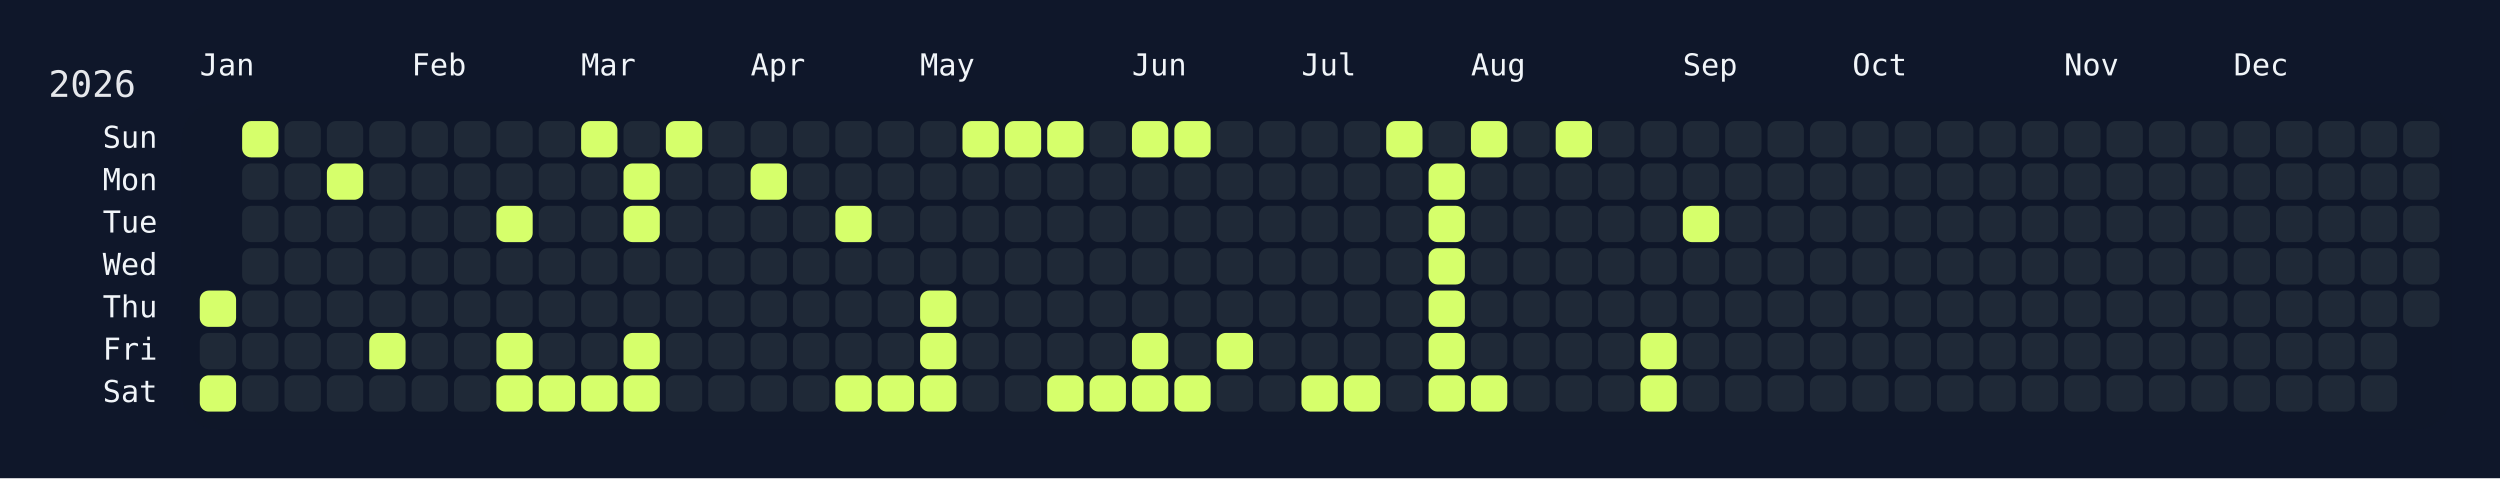
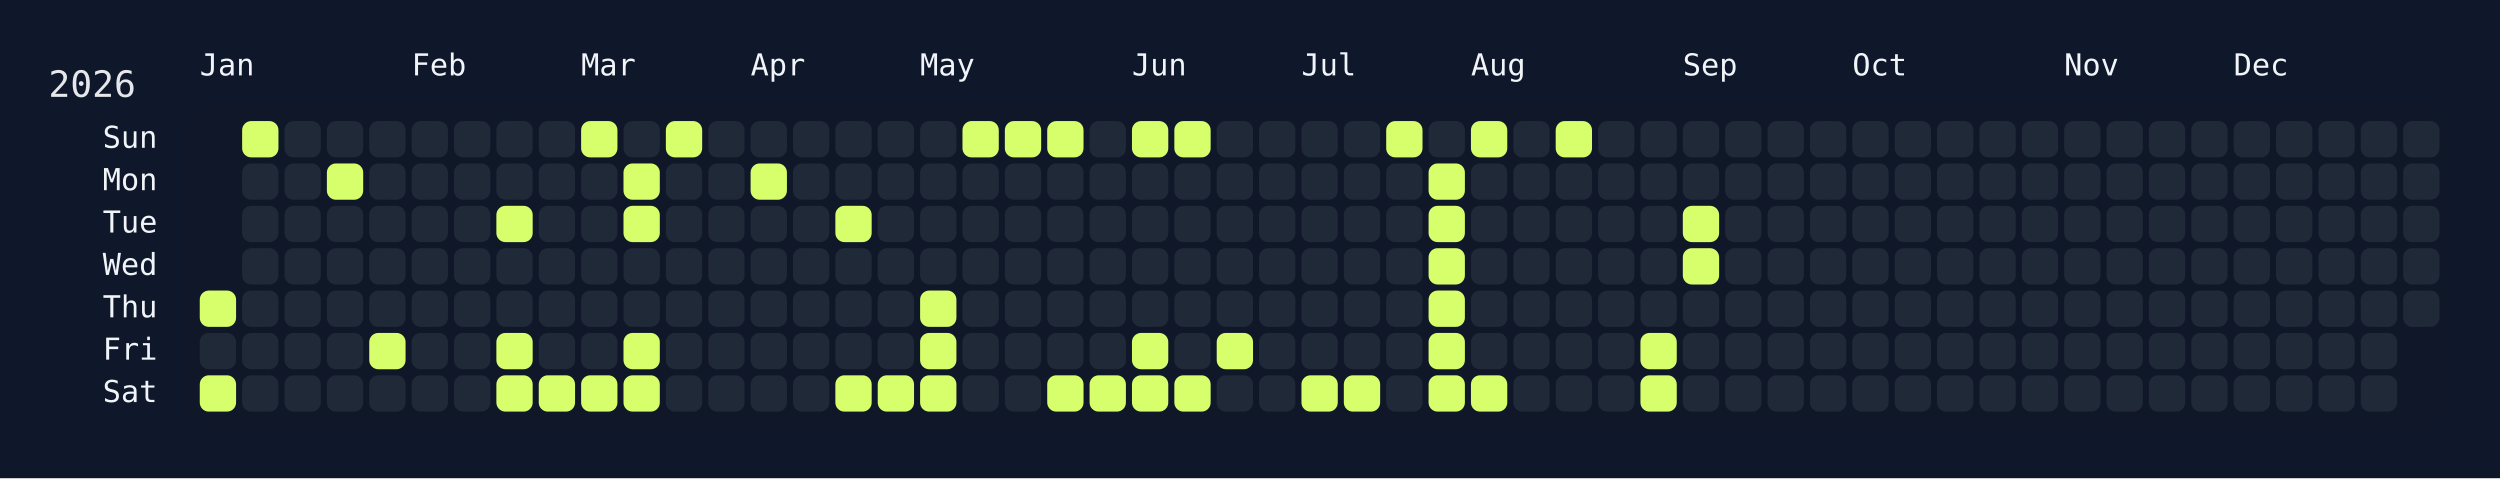
<svg xmlns="http://www.w3.org/2000/svg" width="826" height="158" viewBox="0 0 826 158">
  <rect width="826" height="158" fill="#0f172a" />
  <rect x="60" y="34" width="750" height="108" rx="12" ry="12" fill="rgba(15, 23, 42, 0.8)" />
  <text x="16" y="32" font-size="12" fill="#e5e7eb" font-family="JetBrains Mono, ui-monospace, SFMono-Regular, Menlo, Monaco, Consolas, monospace">2026</text>
  <text x="66" y="18" font-size="10" fill="#f1f5f9" font-family="JetBrains Mono, ui-monospace, SFMono-Regular, Menlo, Monaco, Consolas, monospace" dominant-baseline="hanging">Jan</text>
  <text x="136" y="18" font-size="10" fill="#f1f5f9" font-family="JetBrains Mono, ui-monospace, SFMono-Regular, Menlo, Monaco, Consolas, monospace" dominant-baseline="hanging">Feb</text>
  <text x="192" y="18" font-size="10" fill="#f1f5f9" font-family="JetBrains Mono, ui-monospace, SFMono-Regular, Menlo, Monaco, Consolas, monospace" dominant-baseline="hanging">Mar</text>
  <text x="248" y="18" font-size="10" fill="#f1f5f9" font-family="JetBrains Mono, ui-monospace, SFMono-Regular, Menlo, Monaco, Consolas, monospace" dominant-baseline="hanging">Apr</text>
  <text x="304" y="18" font-size="10" fill="#f1f5f9" font-family="JetBrains Mono, ui-monospace, SFMono-Regular, Menlo, Monaco, Consolas, monospace" dominant-baseline="hanging">May</text>
  <text x="374" y="18" font-size="10" fill="#f1f5f9" font-family="JetBrains Mono, ui-monospace, SFMono-Regular, Menlo, Monaco, Consolas, monospace" dominant-baseline="hanging">Jun</text>
  <text x="430" y="18" font-size="10" fill="#f1f5f9" font-family="JetBrains Mono, ui-monospace, SFMono-Regular, Menlo, Monaco, Consolas, monospace" dominant-baseline="hanging">Jul</text>
  <text x="486" y="18" font-size="10" fill="#f1f5f9" font-family="JetBrains Mono, ui-monospace, SFMono-Regular, Menlo, Monaco, Consolas, monospace" dominant-baseline="hanging">Aug</text>
  <text x="556" y="18" font-size="10" fill="#f1f5f9" font-family="JetBrains Mono, ui-monospace, SFMono-Regular, Menlo, Monaco, Consolas, monospace" dominant-baseline="hanging">Sep</text>
  <text x="612" y="18" font-size="10" fill="#f1f5f9" font-family="JetBrains Mono, ui-monospace, SFMono-Regular, Menlo, Monaco, Consolas, monospace" dominant-baseline="hanging">Oct</text>
  <text x="682" y="18" font-size="10" fill="#f1f5f9" font-family="JetBrains Mono, ui-monospace, SFMono-Regular, Menlo, Monaco, Consolas, monospace" dominant-baseline="hanging">Nov</text>
  <text x="738" y="18" font-size="10" fill="#f1f5f9" font-family="JetBrains Mono, ui-monospace, SFMono-Regular, Menlo, Monaco, Consolas, monospace" dominant-baseline="hanging">Dec</text>
  <text x="52" y="46.0" font-size="10" fill="#f1f5f9" font-family="JetBrains Mono, ui-monospace, SFMono-Regular, Menlo, Monaco, Consolas, monospace" text-anchor="end" dominant-baseline="middle">Sun</text>
  <text x="52" y="60.0" font-size="10" fill="#f1f5f9" font-family="JetBrains Mono, ui-monospace, SFMono-Regular, Menlo, Monaco, Consolas, monospace" text-anchor="end" dominant-baseline="middle">Mon</text>
  <text x="52" y="74.0" font-size="10" fill="#f1f5f9" font-family="JetBrains Mono, ui-monospace, SFMono-Regular, Menlo, Monaco, Consolas, monospace" text-anchor="end" dominant-baseline="middle">Tue</text>
  <text x="52" y="88.0" font-size="10" fill="#f1f5f9" font-family="JetBrains Mono, ui-monospace, SFMono-Regular, Menlo, Monaco, Consolas, monospace" text-anchor="end" dominant-baseline="middle">Wed</text>
  <text x="52" y="102.0" font-size="10" fill="#f1f5f9" font-family="JetBrains Mono, ui-monospace, SFMono-Regular, Menlo, Monaco, Consolas, monospace" text-anchor="end" dominant-baseline="middle">Thu</text>
  <text x="52" y="116.0" font-size="10" fill="#f1f5f9" font-family="JetBrains Mono, ui-monospace, SFMono-Regular, Menlo, Monaco, Consolas, monospace" text-anchor="end" dominant-baseline="middle">Fri</text>
  <text x="52" y="130.0" font-size="10" fill="#f1f5f9" font-family="JetBrains Mono, ui-monospace, SFMono-Regular, Menlo, Monaco, Consolas, monospace" text-anchor="end" dominant-baseline="middle">Sat</text>
  <g transform="translate(66,40)">
    <rect x="0" y="56" width="12" height="12" rx="3" ry="3" fill="#d6ff6b" data-date="2026-01-01" />
    <rect x="0" y="70" width="12" height="12" rx="3" ry="3" fill="#1f2937" data-date="2026-01-02" />
    <rect x="0" y="84" width="12" height="12" rx="3" ry="3" fill="#d6ff6b" data-date="2026-01-03" />
    <rect x="14" y="0" width="12" height="12" rx="3" ry="3" fill="#d6ff6b" data-date="2026-01-04" />
    <rect x="14" y="14" width="12" height="12" rx="3" ry="3" fill="#1f2937" data-date="2026-01-05" />
    <rect x="14" y="28" width="12" height="12" rx="3" ry="3" fill="#1f2937" data-date="2026-01-06" />
    <rect x="14" y="42" width="12" height="12" rx="3" ry="3" fill="#1f2937" data-date="2026-01-07" />
    <rect x="14" y="56" width="12" height="12" rx="3" ry="3" fill="#1f2937" data-date="2026-01-08" />
    <rect x="14" y="70" width="12" height="12" rx="3" ry="3" fill="#1f2937" data-date="2026-01-09" />
    <rect x="14" y="84" width="12" height="12" rx="3" ry="3" fill="#1f2937" data-date="2026-01-10" />
    <rect x="28" y="0" width="12" height="12" rx="3" ry="3" fill="#1f2937" data-date="2026-01-11" />
    <rect x="28" y="14" width="12" height="12" rx="3" ry="3" fill="#1f2937" data-date="2026-01-12" />
    <rect x="28" y="28" width="12" height="12" rx="3" ry="3" fill="#1f2937" data-date="2026-01-13" />
    <rect x="28" y="42" width="12" height="12" rx="3" ry="3" fill="#1f2937" data-date="2026-01-14" />
    <rect x="28" y="56" width="12" height="12" rx="3" ry="3" fill="#1f2937" data-date="2026-01-15" />
    <rect x="28" y="70" width="12" height="12" rx="3" ry="3" fill="#1f2937" data-date="2026-01-16" />
    <rect x="28" y="84" width="12" height="12" rx="3" ry="3" fill="#1f2937" data-date="2026-01-17" />
    <rect x="42" y="0" width="12" height="12" rx="3" ry="3" fill="#1f2937" data-date="2026-01-18" />
    <rect x="42" y="14" width="12" height="12" rx="3" ry="3" fill="#d6ff6b" data-date="2026-01-19" />
    <rect x="42" y="28" width="12" height="12" rx="3" ry="3" fill="#1f2937" data-date="2026-01-20" />
    <rect x="42" y="42" width="12" height="12" rx="3" ry="3" fill="#1f2937" data-date="2026-01-21" />
    <rect x="42" y="56" width="12" height="12" rx="3" ry="3" fill="#1f2937" data-date="2026-01-22" />
    <rect x="42" y="70" width="12" height="12" rx="3" ry="3" fill="#1f2937" data-date="2026-01-23" />
    <rect x="42" y="84" width="12" height="12" rx="3" ry="3" fill="#1f2937" data-date="2026-01-24" />
    <rect x="56" y="0" width="12" height="12" rx="3" ry="3" fill="#1f2937" data-date="2026-01-25" />
    <rect x="56" y="14" width="12" height="12" rx="3" ry="3" fill="#1f2937" data-date="2026-01-26" />
    <rect x="56" y="28" width="12" height="12" rx="3" ry="3" fill="#1f2937" data-date="2026-01-27" />
    <rect x="56" y="42" width="12" height="12" rx="3" ry="3" fill="#1f2937" data-date="2026-01-28" />
    <rect x="56" y="56" width="12" height="12" rx="3" ry="3" fill="#1f2937" data-date="2026-01-29" />
    <rect x="56" y="70" width="12" height="12" rx="3" ry="3" fill="#d6ff6b" data-date="2026-01-30" />
    <rect x="56" y="84" width="12" height="12" rx="3" ry="3" fill="#1f2937" data-date="2026-01-31" />
    <rect x="70" y="0" width="12" height="12" rx="3" ry="3" fill="#1f2937" data-date="2026-02-01" />
    <rect x="70" y="14" width="12" height="12" rx="3" ry="3" fill="#1f2937" data-date="2026-02-02" />
    <rect x="70" y="28" width="12" height="12" rx="3" ry="3" fill="#1f2937" data-date="2026-02-03" />
    <rect x="70" y="42" width="12" height="12" rx="3" ry="3" fill="#1f2937" data-date="2026-02-04" />
    <rect x="70" y="56" width="12" height="12" rx="3" ry="3" fill="#1f2937" data-date="2026-02-05" />
    <rect x="70" y="70" width="12" height="12" rx="3" ry="3" fill="#1f2937" data-date="2026-02-06" />
    <rect x="70" y="84" width="12" height="12" rx="3" ry="3" fill="#1f2937" data-date="2026-02-07" />
    <rect x="84" y="0" width="12" height="12" rx="3" ry="3" fill="#1f2937" data-date="2026-02-08" />
    <rect x="84" y="14" width="12" height="12" rx="3" ry="3" fill="#1f2937" data-date="2026-02-09" />
    <rect x="84" y="28" width="12" height="12" rx="3" ry="3" fill="#1f2937" data-date="2026-02-10" />
    <rect x="84" y="42" width="12" height="12" rx="3" ry="3" fill="#1f2937" data-date="2026-02-11" />
    <rect x="84" y="56" width="12" height="12" rx="3" ry="3" fill="#1f2937" data-date="2026-02-12" />
    <rect x="84" y="70" width="12" height="12" rx="3" ry="3" fill="#1f2937" data-date="2026-02-13" />
    <rect x="84" y="84" width="12" height="12" rx="3" ry="3" fill="#1f2937" data-date="2026-02-14" />
    <rect x="98" y="0" width="12" height="12" rx="3" ry="3" fill="#1f2937" data-date="2026-02-15" />
    <rect x="98" y="14" width="12" height="12" rx="3" ry="3" fill="#1f2937" data-date="2026-02-16" />
    <rect x="98" y="28" width="12" height="12" rx="3" ry="3" fill="#d6ff6b" data-date="2026-02-17" />
    <rect x="98" y="42" width="12" height="12" rx="3" ry="3" fill="#1f2937" data-date="2026-02-18" />
    <rect x="98" y="56" width="12" height="12" rx="3" ry="3" fill="#1f2937" data-date="2026-02-19" />
    <rect x="98" y="70" width="12" height="12" rx="3" ry="3" fill="#d6ff6b" data-date="2026-02-20" />
    <rect x="98" y="84" width="12" height="12" rx="3" ry="3" fill="#d6ff6b" data-date="2026-02-21" />
    <rect x="112" y="0" width="12" height="12" rx="3" ry="3" fill="#1f2937" data-date="2026-02-22" />
    <rect x="112" y="14" width="12" height="12" rx="3" ry="3" fill="#1f2937" data-date="2026-02-23" />
    <rect x="112" y="28" width="12" height="12" rx="3" ry="3" fill="#1f2937" data-date="2026-02-24" />
    <rect x="112" y="42" width="12" height="12" rx="3" ry="3" fill="#1f2937" data-date="2026-02-25" />
    <rect x="112" y="56" width="12" height="12" rx="3" ry="3" fill="#1f2937" data-date="2026-02-26" />
    <rect x="112" y="70" width="12" height="12" rx="3" ry="3" fill="#1f2937" data-date="2026-02-27" />
    <rect x="112" y="84" width="12" height="12" rx="3" ry="3" fill="#d6ff6b" data-date="2026-02-28" />
    <rect x="126" y="0" width="12" height="12" rx="3" ry="3" fill="#d6ff6b" data-date="2026-03-01" />
    <rect x="126" y="14" width="12" height="12" rx="3" ry="3" fill="#1f2937" data-date="2026-03-02" />
    <rect x="126" y="28" width="12" height="12" rx="3" ry="3" fill="#1f2937" data-date="2026-03-03" />
    <rect x="126" y="42" width="12" height="12" rx="3" ry="3" fill="#1f2937" data-date="2026-03-04" />
    <rect x="126" y="56" width="12" height="12" rx="3" ry="3" fill="#1f2937" data-date="2026-03-05" />
    <rect x="126" y="70" width="12" height="12" rx="3" ry="3" fill="#1f2937" data-date="2026-03-06" />
    <rect x="126" y="84" width="12" height="12" rx="3" ry="3" fill="#d6ff6b" data-date="2026-03-07" />
    <rect x="140" y="0" width="12" height="12" rx="3" ry="3" fill="#1f2937" data-date="2026-03-08" />
    <rect x="140" y="14" width="12" height="12" rx="3" ry="3" fill="#d6ff6b" data-date="2026-03-09" />
    <rect x="140" y="28" width="12" height="12" rx="3" ry="3" fill="#d6ff6b" data-date="2026-03-10" />
    <rect x="140" y="42" width="12" height="12" rx="3" ry="3" fill="#1f2937" data-date="2026-03-11" />
    <rect x="140" y="56" width="12" height="12" rx="3" ry="3" fill="#1f2937" data-date="2026-03-12" />
    <rect x="140" y="70" width="12" height="12" rx="3" ry="3" fill="#d6ff6b" data-date="2026-03-13" />
    <rect x="140" y="84" width="12" height="12" rx="3" ry="3" fill="#d6ff6b" data-date="2026-03-14" />
    <rect x="154" y="0" width="12" height="12" rx="3" ry="3" fill="#d6ff6b" data-date="2026-03-15" />
    <rect x="154" y="14" width="12" height="12" rx="3" ry="3" fill="#1f2937" data-date="2026-03-16" />
    <rect x="154" y="28" width="12" height="12" rx="3" ry="3" fill="#1f2937" data-date="2026-03-17" />
    <rect x="154" y="42" width="12" height="12" rx="3" ry="3" fill="#1f2937" data-date="2026-03-18" />
    <rect x="154" y="56" width="12" height="12" rx="3" ry="3" fill="#1f2937" data-date="2026-03-19" />
    <rect x="154" y="70" width="12" height="12" rx="3" ry="3" fill="#1f2937" data-date="2026-03-20" />
    <rect x="154" y="84" width="12" height="12" rx="3" ry="3" fill="#1f2937" data-date="2026-03-21" />
    <rect x="168" y="0" width="12" height="12" rx="3" ry="3" fill="#1f2937" data-date="2026-03-22" />
    <rect x="168" y="14" width="12" height="12" rx="3" ry="3" fill="#1f2937" data-date="2026-03-23" />
    <rect x="168" y="28" width="12" height="12" rx="3" ry="3" fill="#1f2937" data-date="2026-03-24" />
    <rect x="168" y="42" width="12" height="12" rx="3" ry="3" fill="#1f2937" data-date="2026-03-25" />
    <rect x="168" y="56" width="12" height="12" rx="3" ry="3" fill="#1f2937" data-date="2026-03-26" />
    <rect x="168" y="70" width="12" height="12" rx="3" ry="3" fill="#1f2937" data-date="2026-03-27" />
    <rect x="168" y="84" width="12" height="12" rx="3" ry="3" fill="#1f2937" data-date="2026-03-28" />
    <rect x="182" y="0" width="12" height="12" rx="3" ry="3" fill="#1f2937" data-date="2026-03-29" />
    <rect x="182" y="14" width="12" height="12" rx="3" ry="3" fill="#d6ff6b" data-date="2026-03-30" />
    <rect x="182" y="28" width="12" height="12" rx="3" ry="3" fill="#1f2937" data-date="2026-03-31" />
    <rect x="182" y="42" width="12" height="12" rx="3" ry="3" fill="#1f2937" data-date="2026-04-01" />
    <rect x="182" y="56" width="12" height="12" rx="3" ry="3" fill="#1f2937" data-date="2026-04-02" />
    <rect x="182" y="70" width="12" height="12" rx="3" ry="3" fill="#1f2937" data-date="2026-04-03" />
    <rect x="182" y="84" width="12" height="12" rx="3" ry="3" fill="#1f2937" data-date="2026-04-04" />
    <rect x="196" y="0" width="12" height="12" rx="3" ry="3" fill="#1f2937" data-date="2026-04-05" />
    <rect x="196" y="14" width="12" height="12" rx="3" ry="3" fill="#1f2937" data-date="2026-04-06" />
    <rect x="196" y="28" width="12" height="12" rx="3" ry="3" fill="#1f2937" data-date="2026-04-07" />
    <rect x="196" y="42" width="12" height="12" rx="3" ry="3" fill="#1f2937" data-date="2026-04-08" />
    <rect x="196" y="56" width="12" height="12" rx="3" ry="3" fill="#1f2937" data-date="2026-04-09" />
    <rect x="196" y="70" width="12" height="12" rx="3" ry="3" fill="#1f2937" data-date="2026-04-10" />
    <rect x="196" y="84" width="12" height="12" rx="3" ry="3" fill="#1f2937" data-date="2026-04-11" />
    <rect x="210" y="0" width="12" height="12" rx="3" ry="3" fill="#1f2937" data-date="2026-04-12" />
    <rect x="210" y="14" width="12" height="12" rx="3" ry="3" fill="#1f2937" data-date="2026-04-13" />
    <rect x="210" y="28" width="12" height="12" rx="3" ry="3" fill="#d6ff6b" data-date="2026-04-14" />
    <rect x="210" y="42" width="12" height="12" rx="3" ry="3" fill="#1f2937" data-date="2026-04-15" />
    <rect x="210" y="56" width="12" height="12" rx="3" ry="3" fill="#1f2937" data-date="2026-04-16" />
    <rect x="210" y="70" width="12" height="12" rx="3" ry="3" fill="#1f2937" data-date="2026-04-17" />
    <rect x="210" y="84" width="12" height="12" rx="3" ry="3" fill="#d6ff6b" data-date="2026-04-18" />
    <rect x="224" y="0" width="12" height="12" rx="3" ry="3" fill="#1f2937" data-date="2026-04-19" />
    <rect x="224" y="14" width="12" height="12" rx="3" ry="3" fill="#1f2937" data-date="2026-04-20" />
    <rect x="224" y="28" width="12" height="12" rx="3" ry="3" fill="#1f2937" data-date="2026-04-21" />
    <rect x="224" y="42" width="12" height="12" rx="3" ry="3" fill="#1f2937" data-date="2026-04-22" />
    <rect x="224" y="56" width="12" height="12" rx="3" ry="3" fill="#1f2937" data-date="2026-04-23" />
    <rect x="224" y="70" width="12" height="12" rx="3" ry="3" fill="#1f2937" data-date="2026-04-24" />
    <rect x="224" y="84" width="12" height="12" rx="3" ry="3" fill="#d6ff6b" data-date="2026-04-25" />
    <rect x="238" y="0" width="12" height="12" rx="3" ry="3" fill="#1f2937" data-date="2026-04-26" />
    <rect x="238" y="14" width="12" height="12" rx="3" ry="3" fill="#1f2937" data-date="2026-04-27" />
    <rect x="238" y="28" width="12" height="12" rx="3" ry="3" fill="#1f2937" data-date="2026-04-28" />
    <rect x="238" y="42" width="12" height="12" rx="3" ry="3" fill="#1f2937" data-date="2026-04-29" />
    <rect x="238" y="56" width="12" height="12" rx="3" ry="3" fill="#d6ff6b" data-date="2026-04-30" />
    <rect x="238" y="70" width="12" height="12" rx="3" ry="3" fill="#d6ff6b" data-date="2026-05-01" />
    <rect x="238" y="84" width="12" height="12" rx="3" ry="3" fill="#d6ff6b" data-date="2026-05-02" />
    <rect x="252" y="0" width="12" height="12" rx="3" ry="3" fill="#d6ff6b" data-date="2026-05-03" />
    <rect x="252" y="14" width="12" height="12" rx="3" ry="3" fill="#1f2937" data-date="2026-05-04" />
    <rect x="252" y="28" width="12" height="12" rx="3" ry="3" fill="#1f2937" data-date="2026-05-05" />
    <rect x="252" y="42" width="12" height="12" rx="3" ry="3" fill="#1f2937" data-date="2026-05-06" />
    <rect x="252" y="56" width="12" height="12" rx="3" ry="3" fill="#1f2937" data-date="2026-05-07" />
    <rect x="252" y="70" width="12" height="12" rx="3" ry="3" fill="#1f2937" data-date="2026-05-08" />
    <rect x="252" y="84" width="12" height="12" rx="3" ry="3" fill="#1f2937" data-date="2026-05-09" />
    <rect x="266" y="0" width="12" height="12" rx="3" ry="3" fill="#d6ff6b" data-date="2026-05-10" />
    <rect x="266" y="14" width="12" height="12" rx="3" ry="3" fill="#1f2937" data-date="2026-05-11" />
    <rect x="266" y="28" width="12" height="12" rx="3" ry="3" fill="#1f2937" data-date="2026-05-12" />
    <rect x="266" y="42" width="12" height="12" rx="3" ry="3" fill="#1f2937" data-date="2026-05-13" />
    <rect x="266" y="56" width="12" height="12" rx="3" ry="3" fill="#1f2937" data-date="2026-05-14" />
    <rect x="266" y="70" width="12" height="12" rx="3" ry="3" fill="#1f2937" data-date="2026-05-15" />
    <rect x="266" y="84" width="12" height="12" rx="3" ry="3" fill="#1f2937" data-date="2026-05-16" />
    <rect x="280" y="0" width="12" height="12" rx="3" ry="3" fill="#d6ff6b" data-date="2026-05-17" />
    <rect x="280" y="14" width="12" height="12" rx="3" ry="3" fill="#1f2937" data-date="2026-05-18" />
    <rect x="280" y="28" width="12" height="12" rx="3" ry="3" fill="#1f2937" data-date="2026-05-19" />
    <rect x="280" y="42" width="12" height="12" rx="3" ry="3" fill="#1f2937" data-date="2026-05-20" />
    <rect x="280" y="56" width="12" height="12" rx="3" ry="3" fill="#1f2937" data-date="2026-05-21" />
    <rect x="280" y="70" width="12" height="12" rx="3" ry="3" fill="#1f2937" data-date="2026-05-22" />
    <rect x="280" y="84" width="12" height="12" rx="3" ry="3" fill="#d6ff6b" data-date="2026-05-23" />
    <rect x="294" y="0" width="12" height="12" rx="3" ry="3" fill="#1f2937" data-date="2026-05-24" />
    <rect x="294" y="14" width="12" height="12" rx="3" ry="3" fill="#1f2937" data-date="2026-05-25" />
    <rect x="294" y="28" width="12" height="12" rx="3" ry="3" fill="#1f2937" data-date="2026-05-26" />
    <rect x="294" y="42" width="12" height="12" rx="3" ry="3" fill="#1f2937" data-date="2026-05-27" />
    <rect x="294" y="56" width="12" height="12" rx="3" ry="3" fill="#1f2937" data-date="2026-05-28" />
    <rect x="294" y="70" width="12" height="12" rx="3" ry="3" fill="#1f2937" data-date="2026-05-29" />
    <rect x="294" y="84" width="12" height="12" rx="3" ry="3" fill="#d6ff6b" data-date="2026-05-30" />
    <rect x="308" y="0" width="12" height="12" rx="3" ry="3" fill="#d6ff6b" data-date="2026-05-31" />
    <rect x="308" y="14" width="12" height="12" rx="3" ry="3" fill="#1f2937" data-date="2026-06-01" />
    <rect x="308" y="28" width="12" height="12" rx="3" ry="3" fill="#1f2937" data-date="2026-06-02" />
    <rect x="308" y="42" width="12" height="12" rx="3" ry="3" fill="#1f2937" data-date="2026-06-03" />
    <rect x="308" y="56" width="12" height="12" rx="3" ry="3" fill="#1f2937" data-date="2026-06-04" />
    <rect x="308" y="70" width="12" height="12" rx="3" ry="3" fill="#d6ff6b" data-date="2026-06-05" />
    <rect x="308" y="84" width="12" height="12" rx="3" ry="3" fill="#d6ff6b" data-date="2026-06-06" />
    <rect x="322" y="0" width="12" height="12" rx="3" ry="3" fill="#d6ff6b" data-date="2026-06-07" />
    <rect x="322" y="14" width="12" height="12" rx="3" ry="3" fill="#1f2937" data-date="2026-06-08" />
    <rect x="322" y="28" width="12" height="12" rx="3" ry="3" fill="#1f2937" data-date="2026-06-09" />
    <rect x="322" y="42" width="12" height="12" rx="3" ry="3" fill="#1f2937" data-date="2026-06-10" />
    <rect x="322" y="56" width="12" height="12" rx="3" ry="3" fill="#1f2937" data-date="2026-06-11" />
    <rect x="322" y="70" width="12" height="12" rx="3" ry="3" fill="#1f2937" data-date="2026-06-12" />
    <rect x="322" y="84" width="12" height="12" rx="3" ry="3" fill="#d6ff6b" data-date="2026-06-13" />
    <rect x="336" y="0" width="12" height="12" rx="3" ry="3" fill="#1f2937" data-date="2026-06-14" />
    <rect x="336" y="14" width="12" height="12" rx="3" ry="3" fill="#1f2937" data-date="2026-06-15" />
    <rect x="336" y="28" width="12" height="12" rx="3" ry="3" fill="#1f2937" data-date="2026-06-16" />
    <rect x="336" y="42" width="12" height="12" rx="3" ry="3" fill="#1f2937" data-date="2026-06-17" />
    <rect x="336" y="56" width="12" height="12" rx="3" ry="3" fill="#1f2937" data-date="2026-06-18" />
    <rect x="336" y="70" width="12" height="12" rx="3" ry="3" fill="#d6ff6b" data-date="2026-06-19" />
    <rect x="336" y="84" width="12" height="12" rx="3" ry="3" fill="#1f2937" data-date="2026-06-20" />
    <rect x="350" y="0" width="12" height="12" rx="3" ry="3" fill="#1f2937" data-date="2026-06-21" />
    <rect x="350" y="14" width="12" height="12" rx="3" ry="3" fill="#1f2937" data-date="2026-06-22" />
    <rect x="350" y="28" width="12" height="12" rx="3" ry="3" fill="#1f2937" data-date="2026-06-23" />
    <rect x="350" y="42" width="12" height="12" rx="3" ry="3" fill="#1f2937" data-date="2026-06-24" />
    <rect x="350" y="56" width="12" height="12" rx="3" ry="3" fill="#1f2937" data-date="2026-06-25" />
    <rect x="350" y="70" width="12" height="12" rx="3" ry="3" fill="#1f2937" data-date="2026-06-26" />
    <rect x="350" y="84" width="12" height="12" rx="3" ry="3" fill="#1f2937" data-date="2026-06-27" />
    <rect x="364" y="0" width="12" height="12" rx="3" ry="3" fill="#1f2937" data-date="2026-06-28" />
    <rect x="364" y="14" width="12" height="12" rx="3" ry="3" fill="#1f2937" data-date="2026-06-29" />
    <rect x="364" y="28" width="12" height="12" rx="3" ry="3" fill="#1f2937" data-date="2026-06-30" />
    <rect x="364" y="42" width="12" height="12" rx="3" ry="3" fill="#1f2937" data-date="2026-07-01" />
    <rect x="364" y="56" width="12" height="12" rx="3" ry="3" fill="#1f2937" data-date="2026-07-02" />
    <rect x="364" y="70" width="12" height="12" rx="3" ry="3" fill="#1f2937" data-date="2026-07-03" />
    <rect x="364" y="84" width="12" height="12" rx="3" ry="3" fill="#d6ff6b" data-date="2026-07-04" />
    <rect x="378" y="0" width="12" height="12" rx="3" ry="3" fill="#1f2937" data-date="2026-07-05" />
    <rect x="378" y="14" width="12" height="12" rx="3" ry="3" fill="#1f2937" data-date="2026-07-06" />
    <rect x="378" y="28" width="12" height="12" rx="3" ry="3" fill="#1f2937" data-date="2026-07-07" />
    <rect x="378" y="42" width="12" height="12" rx="3" ry="3" fill="#1f2937" data-date="2026-07-08" />
    <rect x="378" y="56" width="12" height="12" rx="3" ry="3" fill="#1f2937" data-date="2026-07-09" />
    <rect x="378" y="70" width="12" height="12" rx="3" ry="3" fill="#1f2937" data-date="2026-07-10" />
    <rect x="378" y="84" width="12" height="12" rx="3" ry="3" fill="#d6ff6b" data-date="2026-07-11" />
    <rect x="392" y="0" width="12" height="12" rx="3" ry="3" fill="#d6ff6b" data-date="2026-07-12" />
    <rect x="392" y="14" width="12" height="12" rx="3" ry="3" fill="#1f2937" data-date="2026-07-13" />
    <rect x="392" y="28" width="12" height="12" rx="3" ry="3" fill="#1f2937" data-date="2026-07-14" />
    <rect x="392" y="42" width="12" height="12" rx="3" ry="3" fill="#1f2937" data-date="2026-07-15" />
    <rect x="392" y="56" width="12" height="12" rx="3" ry="3" fill="#1f2937" data-date="2026-07-16" />
    <rect x="392" y="70" width="12" height="12" rx="3" ry="3" fill="#1f2937" data-date="2026-07-17" />
    <rect x="392" y="84" width="12" height="12" rx="3" ry="3" fill="#1f2937" data-date="2026-07-18" />
    <rect x="406" y="0" width="12" height="12" rx="3" ry="3" fill="#1f2937" data-date="2026-07-19" />
    <rect x="406" y="14" width="12" height="12" rx="3" ry="3" fill="#d6ff6b" data-date="2026-07-20" />
    <rect x="406" y="28" width="12" height="12" rx="3" ry="3" fill="#d6ff6b" data-date="2026-07-21" />
    <rect x="406" y="42" width="12" height="12" rx="3" ry="3" fill="#d6ff6b" data-date="2026-07-22" />
    <rect x="406" y="56" width="12" height="12" rx="3" ry="3" fill="#d6ff6b" data-date="2026-07-23" />
    <rect x="406" y="70" width="12" height="12" rx="3" ry="3" fill="#d6ff6b" data-date="2026-07-24" />
    <rect x="406" y="84" width="12" height="12" rx="3" ry="3" fill="#d6ff6b" data-date="2026-07-25" />
    <rect x="420" y="0" width="12" height="12" rx="3" ry="3" fill="#d6ff6b" data-date="2026-07-26" />
    <rect x="420" y="14" width="12" height="12" rx="3" ry="3" fill="#1f2937" data-date="2026-07-27" />
    <rect x="420" y="28" width="12" height="12" rx="3" ry="3" fill="#1f2937" data-date="2026-07-28" />
    <rect x="420" y="42" width="12" height="12" rx="3" ry="3" fill="#1f2937" data-date="2026-07-29" />
    <rect x="420" y="56" width="12" height="12" rx="3" ry="3" fill="#1f2937" data-date="2026-07-30" />
    <rect x="420" y="70" width="12" height="12" rx="3" ry="3" fill="#1f2937" data-date="2026-07-31" />
    <rect x="420" y="84" width="12" height="12" rx="3" ry="3" fill="#d6ff6b" data-date="2026-08-01" />
    <rect x="434" y="0" width="12" height="12" rx="3" ry="3" fill="#1f2937" data-date="2026-08-02" />
    <rect x="434" y="14" width="12" height="12" rx="3" ry="3" fill="#1f2937" data-date="2026-08-03" />
    <rect x="434" y="28" width="12" height="12" rx="3" ry="3" fill="#1f2937" data-date="2026-08-04" />
    <rect x="434" y="42" width="12" height="12" rx="3" ry="3" fill="#1f2937" data-date="2026-08-05" />
    <rect x="434" y="56" width="12" height="12" rx="3" ry="3" fill="#1f2937" data-date="2026-08-06" />
    <rect x="434" y="70" width="12" height="12" rx="3" ry="3" fill="#1f2937" data-date="2026-08-07" />
    <rect x="434" y="84" width="12" height="12" rx="3" ry="3" fill="#1f2937" data-date="2026-08-08" />
    <rect x="448" y="0" width="12" height="12" rx="3" ry="3" fill="#d6ff6b" data-date="2026-08-09" />
    <rect x="448" y="14" width="12" height="12" rx="3" ry="3" fill="#1f2937" data-date="2026-08-10" />
    <rect x="448" y="28" width="12" height="12" rx="3" ry="3" fill="#1f2937" data-date="2026-08-11" />
    <rect x="448" y="42" width="12" height="12" rx="3" ry="3" fill="#1f2937" data-date="2026-08-12" />
    <rect x="448" y="56" width="12" height="12" rx="3" ry="3" fill="#1f2937" data-date="2026-08-13" />
    <rect x="448" y="70" width="12" height="12" rx="3" ry="3" fill="#1f2937" data-date="2026-08-14" />
    <rect x="448" y="84" width="12" height="12" rx="3" ry="3" fill="#1f2937" data-date="2026-08-15" />
    <rect x="462" y="0" width="12" height="12" rx="3" ry="3" fill="#1f2937" data-date="2026-08-16" />
    <rect x="462" y="14" width="12" height="12" rx="3" ry="3" fill="#1f2937" data-date="2026-08-17" />
    <rect x="462" y="28" width="12" height="12" rx="3" ry="3" fill="#1f2937" data-date="2026-08-18" />
    <rect x="462" y="42" width="12" height="12" rx="3" ry="3" fill="#1f2937" data-date="2026-08-19" />
    <rect x="462" y="56" width="12" height="12" rx="3" ry="3" fill="#1f2937" data-date="2026-08-20" />
    <rect x="462" y="70" width="12" height="12" rx="3" ry="3" fill="#1f2937" data-date="2026-08-21" />
    <rect x="462" y="84" width="12" height="12" rx="3" ry="3" fill="#1f2937" data-date="2026-08-22" />
    <rect x="476" y="0" width="12" height="12" rx="3" ry="3" fill="#1f2937" data-date="2026-08-23" />
    <rect x="476" y="14" width="12" height="12" rx="3" ry="3" fill="#1f2937" data-date="2026-08-24" />
    <rect x="476" y="28" width="12" height="12" rx="3" ry="3" fill="#1f2937" data-date="2026-08-25" />
    <rect x="476" y="42" width="12" height="12" rx="3" ry="3" fill="#1f2937" data-date="2026-08-26" />
    <rect x="476" y="56" width="12" height="12" rx="3" ry="3" fill="#1f2937" data-date="2026-08-27" />
    <rect x="476" y="70" width="12" height="12" rx="3" ry="3" fill="#d6ff6b" data-date="2026-08-28" />
    <rect x="476" y="84" width="12" height="12" rx="3" ry="3" fill="#d6ff6b" data-date="2026-08-29" />
    <rect x="490" y="0" width="12" height="12" rx="3" ry="3" fill="#1f2937" data-date="2026-08-30" />
    <rect x="490" y="14" width="12" height="12" rx="3" ry="3" fill="#1f2937" data-date="2026-08-31" />
    <rect x="490" y="28" width="12" height="12" rx="3" ry="3" fill="#d6ff6b" data-date="2026-09-01" />
-     <rect x="490" y="42" width="12" height="12" rx="3" ry="3" fill="#1f2937" data-date="2026-09-02" />
+     <rect x="490" y="42" width="12" height="12" rx="3" ry="3" fill="#d6ff6b" data-date="2026-09-02" />
    <rect x="490" y="56" width="12" height="12" rx="3" ry="3" fill="#1f2937" data-date="2026-09-03" />
    <rect x="490" y="70" width="12" height="12" rx="3" ry="3" fill="#1f2937" data-date="2026-09-04" />
    <rect x="490" y="84" width="12" height="12" rx="3" ry="3" fill="#1f2937" data-date="2026-09-05" />
    <rect x="504" y="0" width="12" height="12" rx="3" ry="3" fill="#1f2937" data-date="2026-09-06" />
    <rect x="504" y="14" width="12" height="12" rx="3" ry="3" fill="#1f2937" data-date="2026-09-07" />
    <rect x="504" y="28" width="12" height="12" rx="3" ry="3" fill="#1f2937" data-date="2026-09-08" />
    <rect x="504" y="42" width="12" height="12" rx="3" ry="3" fill="#1f2937" data-date="2026-09-09" />
    <rect x="504" y="56" width="12" height="12" rx="3" ry="3" fill="#1f2937" data-date="2026-09-10" />
    <rect x="504" y="70" width="12" height="12" rx="3" ry="3" fill="#1f2937" data-date="2026-09-11" />
    <rect x="504" y="84" width="12" height="12" rx="3" ry="3" fill="#1f2937" data-date="2026-09-12" />
    <rect x="518" y="0" width="12" height="12" rx="3" ry="3" fill="#1f2937" data-date="2026-09-13" />
    <rect x="518" y="14" width="12" height="12" rx="3" ry="3" fill="#1f2937" data-date="2026-09-14" />
    <rect x="518" y="28" width="12" height="12" rx="3" ry="3" fill="#1f2937" data-date="2026-09-15" />
    <rect x="518" y="42" width="12" height="12" rx="3" ry="3" fill="#1f2937" data-date="2026-09-16" />
    <rect x="518" y="56" width="12" height="12" rx="3" ry="3" fill="#1f2937" data-date="2026-09-17" />
    <rect x="518" y="70" width="12" height="12" rx="3" ry="3" fill="#1f2937" data-date="2026-09-18" />
    <rect x="518" y="84" width="12" height="12" rx="3" ry="3" fill="#1f2937" data-date="2026-09-19" />
    <rect x="532" y="0" width="12" height="12" rx="3" ry="3" fill="#1f2937" data-date="2026-09-20" />
    <rect x="532" y="14" width="12" height="12" rx="3" ry="3" fill="#1f2937" data-date="2026-09-21" />
    <rect x="532" y="28" width="12" height="12" rx="3" ry="3" fill="#1f2937" data-date="2026-09-22" />
    <rect x="532" y="42" width="12" height="12" rx="3" ry="3" fill="#1f2937" data-date="2026-09-23" />
    <rect x="532" y="56" width="12" height="12" rx="3" ry="3" fill="#1f2937" data-date="2026-09-24" />
    <rect x="532" y="70" width="12" height="12" rx="3" ry="3" fill="#1f2937" data-date="2026-09-25" />
    <rect x="532" y="84" width="12" height="12" rx="3" ry="3" fill="#1f2937" data-date="2026-09-26" />
    <rect x="546" y="0" width="12" height="12" rx="3" ry="3" fill="#1f2937" data-date="2026-09-27" />
    <rect x="546" y="14" width="12" height="12" rx="3" ry="3" fill="#1f2937" data-date="2026-09-28" />
    <rect x="546" y="28" width="12" height="12" rx="3" ry="3" fill="#1f2937" data-date="2026-09-29" />
    <rect x="546" y="42" width="12" height="12" rx="3" ry="3" fill="#1f2937" data-date="2026-09-30" />
    <rect x="546" y="56" width="12" height="12" rx="3" ry="3" fill="#1f2937" data-date="2026-10-01" />
    <rect x="546" y="70" width="12" height="12" rx="3" ry="3" fill="#1f2937" data-date="2026-10-02" />
    <rect x="546" y="84" width="12" height="12" rx="3" ry="3" fill="#1f2937" data-date="2026-10-03" />
    <rect x="560" y="0" width="12" height="12" rx="3" ry="3" fill="#1f2937" data-date="2026-10-04" />
    <rect x="560" y="14" width="12" height="12" rx="3" ry="3" fill="#1f2937" data-date="2026-10-05" />
    <rect x="560" y="28" width="12" height="12" rx="3" ry="3" fill="#1f2937" data-date="2026-10-06" />
    <rect x="560" y="42" width="12" height="12" rx="3" ry="3" fill="#1f2937" data-date="2026-10-07" />
    <rect x="560" y="56" width="12" height="12" rx="3" ry="3" fill="#1f2937" data-date="2026-10-08" />
    <rect x="560" y="70" width="12" height="12" rx="3" ry="3" fill="#1f2937" data-date="2026-10-09" />
    <rect x="560" y="84" width="12" height="12" rx="3" ry="3" fill="#1f2937" data-date="2026-10-10" />
    <rect x="574" y="0" width="12" height="12" rx="3" ry="3" fill="#1f2937" data-date="2026-10-11" />
    <rect x="574" y="14" width="12" height="12" rx="3" ry="3" fill="#1f2937" data-date="2026-10-12" />
    <rect x="574" y="28" width="12" height="12" rx="3" ry="3" fill="#1f2937" data-date="2026-10-13" />
    <rect x="574" y="42" width="12" height="12" rx="3" ry="3" fill="#1f2937" data-date="2026-10-14" />
    <rect x="574" y="56" width="12" height="12" rx="3" ry="3" fill="#1f2937" data-date="2026-10-15" />
    <rect x="574" y="70" width="12" height="12" rx="3" ry="3" fill="#1f2937" data-date="2026-10-16" />
    <rect x="574" y="84" width="12" height="12" rx="3" ry="3" fill="#1f2937" data-date="2026-10-17" />
    <rect x="588" y="0" width="12" height="12" rx="3" ry="3" fill="#1f2937" data-date="2026-10-18" />
    <rect x="588" y="14" width="12" height="12" rx="3" ry="3" fill="#1f2937" data-date="2026-10-19" />
    <rect x="588" y="28" width="12" height="12" rx="3" ry="3" fill="#1f2937" data-date="2026-10-20" />
    <rect x="588" y="42" width="12" height="12" rx="3" ry="3" fill="#1f2937" data-date="2026-10-21" />
    <rect x="588" y="56" width="12" height="12" rx="3" ry="3" fill="#1f2937" data-date="2026-10-22" />
    <rect x="588" y="70" width="12" height="12" rx="3" ry="3" fill="#1f2937" data-date="2026-10-23" />
    <rect x="588" y="84" width="12" height="12" rx="3" ry="3" fill="#1f2937" data-date="2026-10-24" />
    <rect x="602" y="0" width="12" height="12" rx="3" ry="3" fill="#1f2937" data-date="2026-10-25" />
    <rect x="602" y="14" width="12" height="12" rx="3" ry="3" fill="#1f2937" data-date="2026-10-26" />
    <rect x="602" y="28" width="12" height="12" rx="3" ry="3" fill="#1f2937" data-date="2026-10-27" />
    <rect x="602" y="42" width="12" height="12" rx="3" ry="3" fill="#1f2937" data-date="2026-10-28" />
    <rect x="602" y="56" width="12" height="12" rx="3" ry="3" fill="#1f2937" data-date="2026-10-29" />
    <rect x="602" y="70" width="12" height="12" rx="3" ry="3" fill="#1f2937" data-date="2026-10-30" />
    <rect x="602" y="84" width="12" height="12" rx="3" ry="3" fill="#1f2937" data-date="2026-10-31" />
    <rect x="616" y="0" width="12" height="12" rx="3" ry="3" fill="#1f2937" data-date="2026-11-01" />
    <rect x="616" y="14" width="12" height="12" rx="3" ry="3" fill="#1f2937" data-date="2026-11-02" />
    <rect x="616" y="28" width="12" height="12" rx="3" ry="3" fill="#1f2937" data-date="2026-11-03" />
    <rect x="616" y="42" width="12" height="12" rx="3" ry="3" fill="#1f2937" data-date="2026-11-04" />
    <rect x="616" y="56" width="12" height="12" rx="3" ry="3" fill="#1f2937" data-date="2026-11-05" />
    <rect x="616" y="70" width="12" height="12" rx="3" ry="3" fill="#1f2937" data-date="2026-11-06" />
    <rect x="616" y="84" width="12" height="12" rx="3" ry="3" fill="#1f2937" data-date="2026-11-07" />
    <rect x="630" y="0" width="12" height="12" rx="3" ry="3" fill="#1f2937" data-date="2026-11-08" />
    <rect x="630" y="14" width="12" height="12" rx="3" ry="3" fill="#1f2937" data-date="2026-11-09" />
    <rect x="630" y="28" width="12" height="12" rx="3" ry="3" fill="#1f2937" data-date="2026-11-10" />
    <rect x="630" y="42" width="12" height="12" rx="3" ry="3" fill="#1f2937" data-date="2026-11-11" />
    <rect x="630" y="56" width="12" height="12" rx="3" ry="3" fill="#1f2937" data-date="2026-11-12" />
    <rect x="630" y="70" width="12" height="12" rx="3" ry="3" fill="#1f2937" data-date="2026-11-13" />
    <rect x="630" y="84" width="12" height="12" rx="3" ry="3" fill="#1f2937" data-date="2026-11-14" />
    <rect x="644" y="0" width="12" height="12" rx="3" ry="3" fill="#1f2937" data-date="2026-11-15" />
    <rect x="644" y="14" width="12" height="12" rx="3" ry="3" fill="#1f2937" data-date="2026-11-16" />
    <rect x="644" y="28" width="12" height="12" rx="3" ry="3" fill="#1f2937" data-date="2026-11-17" />
    <rect x="644" y="42" width="12" height="12" rx="3" ry="3" fill="#1f2937" data-date="2026-11-18" />
    <rect x="644" y="56" width="12" height="12" rx="3" ry="3" fill="#1f2937" data-date="2026-11-19" />
    <rect x="644" y="70" width="12" height="12" rx="3" ry="3" fill="#1f2937" data-date="2026-11-20" />
    <rect x="644" y="84" width="12" height="12" rx="3" ry="3" fill="#1f2937" data-date="2026-11-21" />
    <rect x="658" y="0" width="12" height="12" rx="3" ry="3" fill="#1f2937" data-date="2026-11-22" />
    <rect x="658" y="14" width="12" height="12" rx="3" ry="3" fill="#1f2937" data-date="2026-11-23" />
    <rect x="658" y="28" width="12" height="12" rx="3" ry="3" fill="#1f2937" data-date="2026-11-24" />
    <rect x="658" y="42" width="12" height="12" rx="3" ry="3" fill="#1f2937" data-date="2026-11-25" />
    <rect x="658" y="56" width="12" height="12" rx="3" ry="3" fill="#1f2937" data-date="2026-11-26" />
    <rect x="658" y="70" width="12" height="12" rx="3" ry="3" fill="#1f2937" data-date="2026-11-27" />
    <rect x="658" y="84" width="12" height="12" rx="3" ry="3" fill="#1f2937" data-date="2026-11-28" />
    <rect x="672" y="0" width="12" height="12" rx="3" ry="3" fill="#1f2937" data-date="2026-11-29" />
    <rect x="672" y="14" width="12" height="12" rx="3" ry="3" fill="#1f2937" data-date="2026-11-30" />
    <rect x="672" y="28" width="12" height="12" rx="3" ry="3" fill="#1f2937" data-date="2026-12-01" />
    <rect x="672" y="42" width="12" height="12" rx="3" ry="3" fill="#1f2937" data-date="2026-12-02" />
    <rect x="672" y="56" width="12" height="12" rx="3" ry="3" fill="#1f2937" data-date="2026-12-03" />
    <rect x="672" y="70" width="12" height="12" rx="3" ry="3" fill="#1f2937" data-date="2026-12-04" />
    <rect x="672" y="84" width="12" height="12" rx="3" ry="3" fill="#1f2937" data-date="2026-12-05" />
    <rect x="686" y="0" width="12" height="12" rx="3" ry="3" fill="#1f2937" data-date="2026-12-06" />
    <rect x="686" y="14" width="12" height="12" rx="3" ry="3" fill="#1f2937" data-date="2026-12-07" />
    <rect x="686" y="28" width="12" height="12" rx="3" ry="3" fill="#1f2937" data-date="2026-12-08" />
    <rect x="686" y="42" width="12" height="12" rx="3" ry="3" fill="#1f2937" data-date="2026-12-09" />
    <rect x="686" y="56" width="12" height="12" rx="3" ry="3" fill="#1f2937" data-date="2026-12-10" />
    <rect x="686" y="70" width="12" height="12" rx="3" ry="3" fill="#1f2937" data-date="2026-12-11" />
    <rect x="686" y="84" width="12" height="12" rx="3" ry="3" fill="#1f2937" data-date="2026-12-12" />
    <rect x="700" y="0" width="12" height="12" rx="3" ry="3" fill="#1f2937" data-date="2026-12-13" />
    <rect x="700" y="14" width="12" height="12" rx="3" ry="3" fill="#1f2937" data-date="2026-12-14" />
    <rect x="700" y="28" width="12" height="12" rx="3" ry="3" fill="#1f2937" data-date="2026-12-15" />
    <rect x="700" y="42" width="12" height="12" rx="3" ry="3" fill="#1f2937" data-date="2026-12-16" />
    <rect x="700" y="56" width="12" height="12" rx="3" ry="3" fill="#1f2937" data-date="2026-12-17" />
    <rect x="700" y="70" width="12" height="12" rx="3" ry="3" fill="#1f2937" data-date="2026-12-18" />
    <rect x="700" y="84" width="12" height="12" rx="3" ry="3" fill="#1f2937" data-date="2026-12-19" />
    <rect x="714" y="0" width="12" height="12" rx="3" ry="3" fill="#1f2937" data-date="2026-12-20" />
    <rect x="714" y="14" width="12" height="12" rx="3" ry="3" fill="#1f2937" data-date="2026-12-21" />
    <rect x="714" y="28" width="12" height="12" rx="3" ry="3" fill="#1f2937" data-date="2026-12-22" />
    <rect x="714" y="42" width="12" height="12" rx="3" ry="3" fill="#1f2937" data-date="2026-12-23" />
    <rect x="714" y="56" width="12" height="12" rx="3" ry="3" fill="#1f2937" data-date="2026-12-24" />
    <rect x="714" y="70" width="12" height="12" rx="3" ry="3" fill="#1f2937" data-date="2026-12-25" />
    <rect x="714" y="84" width="12" height="12" rx="3" ry="3" fill="#1f2937" data-date="2026-12-26" />
    <rect x="728" y="0" width="12" height="12" rx="3" ry="3" fill="#1f2937" data-date="2026-12-27" />
    <rect x="728" y="14" width="12" height="12" rx="3" ry="3" fill="#1f2937" data-date="2026-12-28" />
    <rect x="728" y="28" width="12" height="12" rx="3" ry="3" fill="#1f2937" data-date="2026-12-29" />
    <rect x="728" y="42" width="12" height="12" rx="3" ry="3" fill="#1f2937" data-date="2026-12-30" />
    <rect x="728" y="56" width="12" height="12" rx="3" ry="3" fill="#1f2937" data-date="2026-12-31" />
  </g>
</svg>
